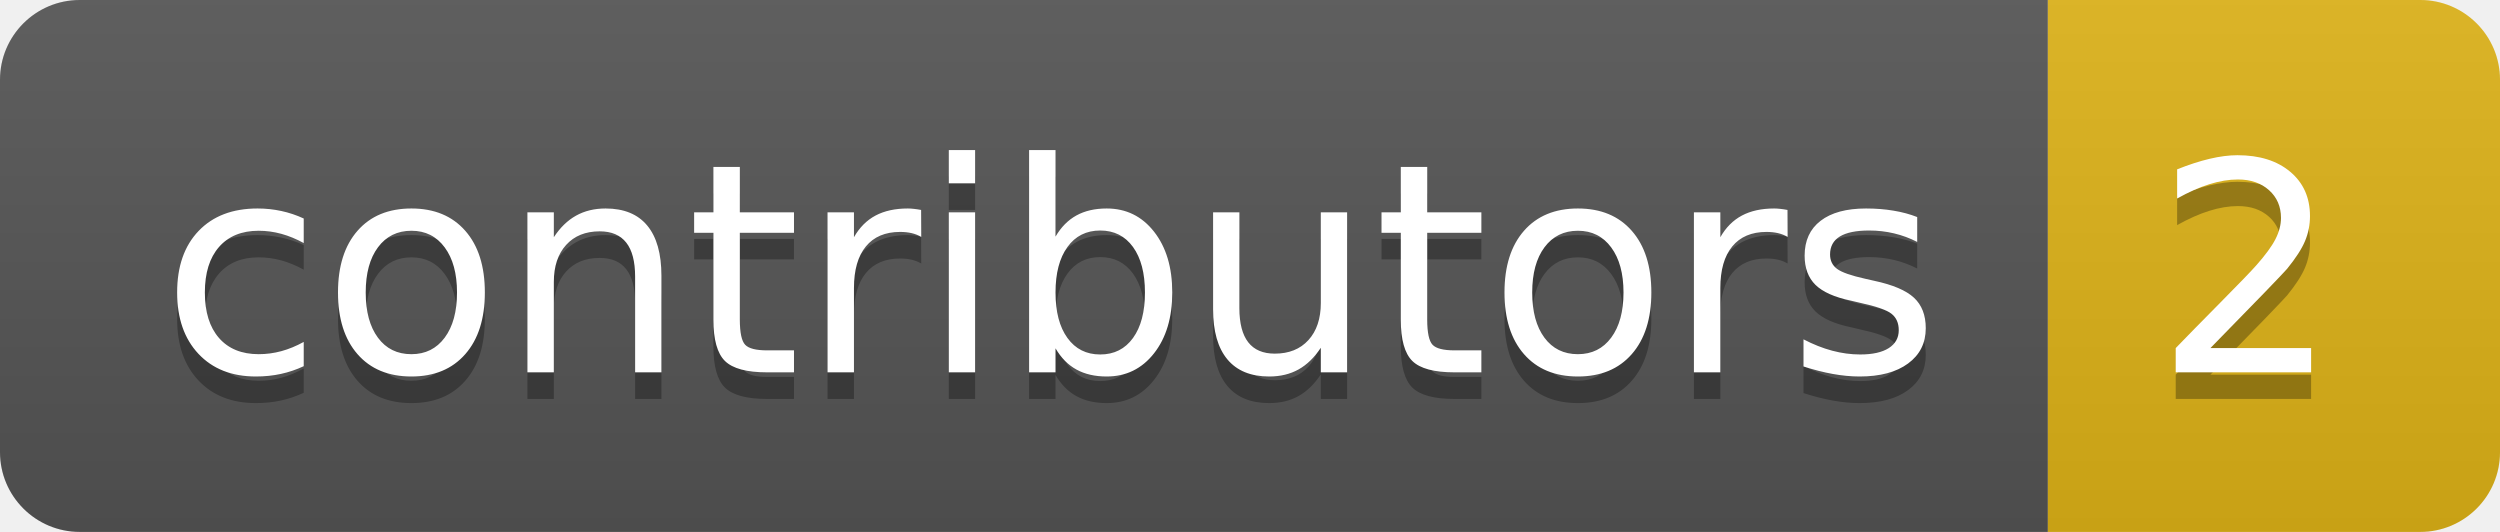
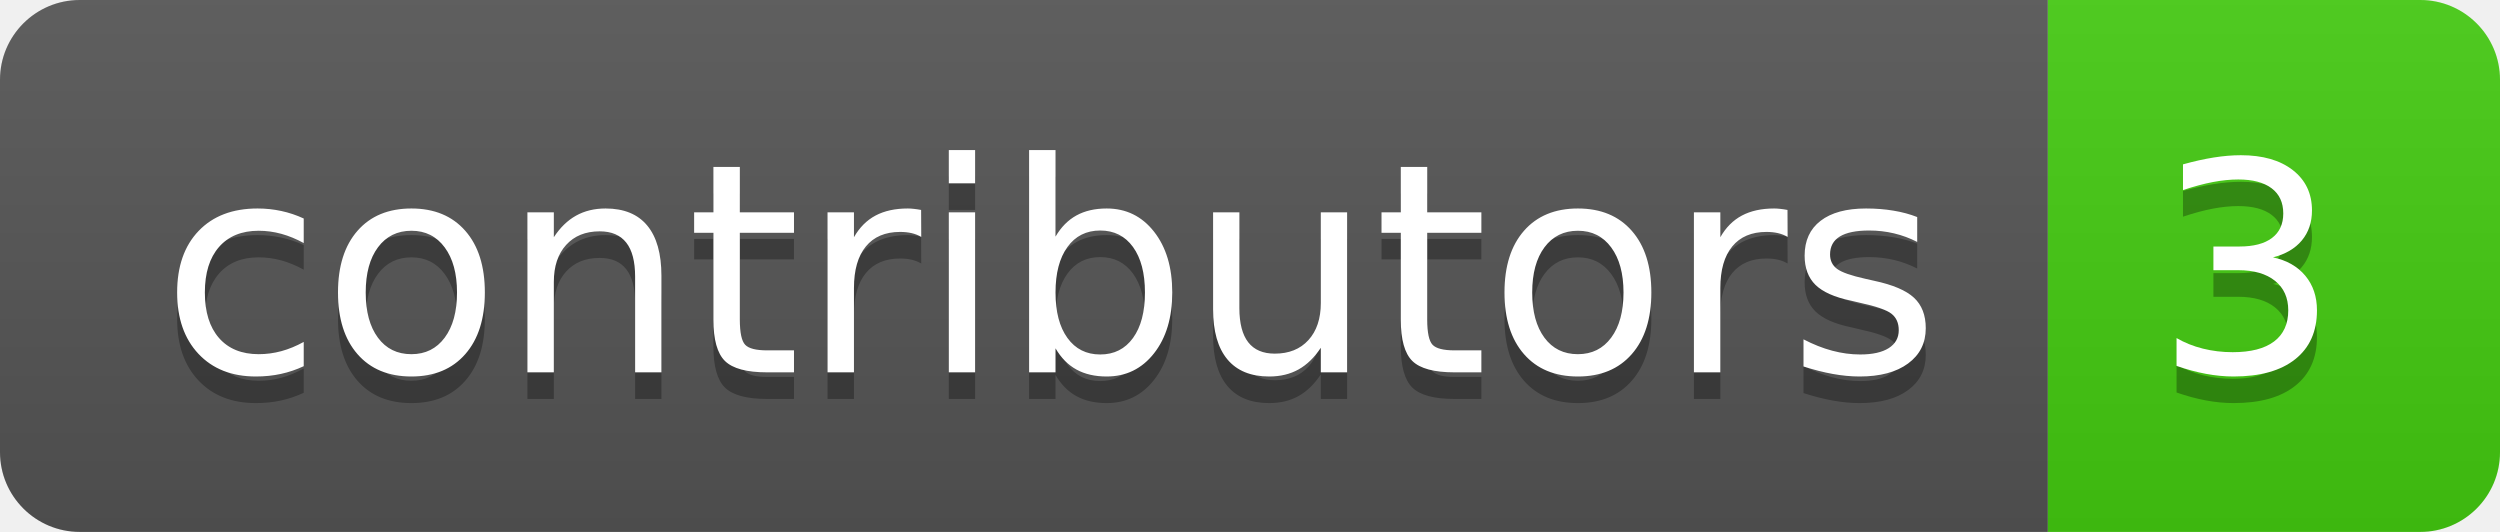
- <svg xmlns="http://www.w3.org/2000/svg" width="94" height="20" role="img" aria-label="contributors: 2">
+ <svg xmlns="http://www.w3.org/2000/svg" width="94" height="20" role="img" aria-label="contributors: 3">
  <linearGradient id="s" x2="0" y2="100%">
    <stop offset="0" stop-color="#bbb" stop-opacity=".1" />
    <stop offset="1" stop-opacity=".1" />
  </linearGradient>
  <clipPath id="r">
    <rect width="94" height="20" rx="3" fill="#fff" />
  </clipPath>
  <g clip-path="url(#r)">
    <rect width="77" height="20" fill="#555" />
-     <rect x="77" width="17" height="20" fill="#dfb317" />
+     <rect x="77" width="17" height="20" fill="#4c1" />
    <rect width="94" height="20" fill="url(#s)" />
  </g>
  <g fill="#fff" text-anchor="middle" font-family="Verdana,Geneva,DejaVu Sans,sans-serif" text-rendering="geometricPrecision" font-size="110">
    <text aria-hidden="true" x="395" y="150" fill="#010101" fill-opacity=".3" transform="scale(.1)" textLength="670">contributors</text>
    <text x="395" y="140" transform="scale(.1)" fill="#fff" textLength="670">contributors</text>
-     <text aria-hidden="true" x="845" y="150" fill="#010101" fill-opacity=".3" transform="scale(.1)" textLength="70">2</text>
-     <text x="845" y="140" transform="scale(.1)" fill="#fff" textLength="70">2</text>
+     <text aria-hidden="true" x="845" y="150" fill="#010101" fill-opacity=".3" transform="scale(.1)" textLength="70">3</text>
+     <text x="845" y="140" transform="scale(.1)" fill="#fff" textLength="70">3</text>
  </g>
</svg>
